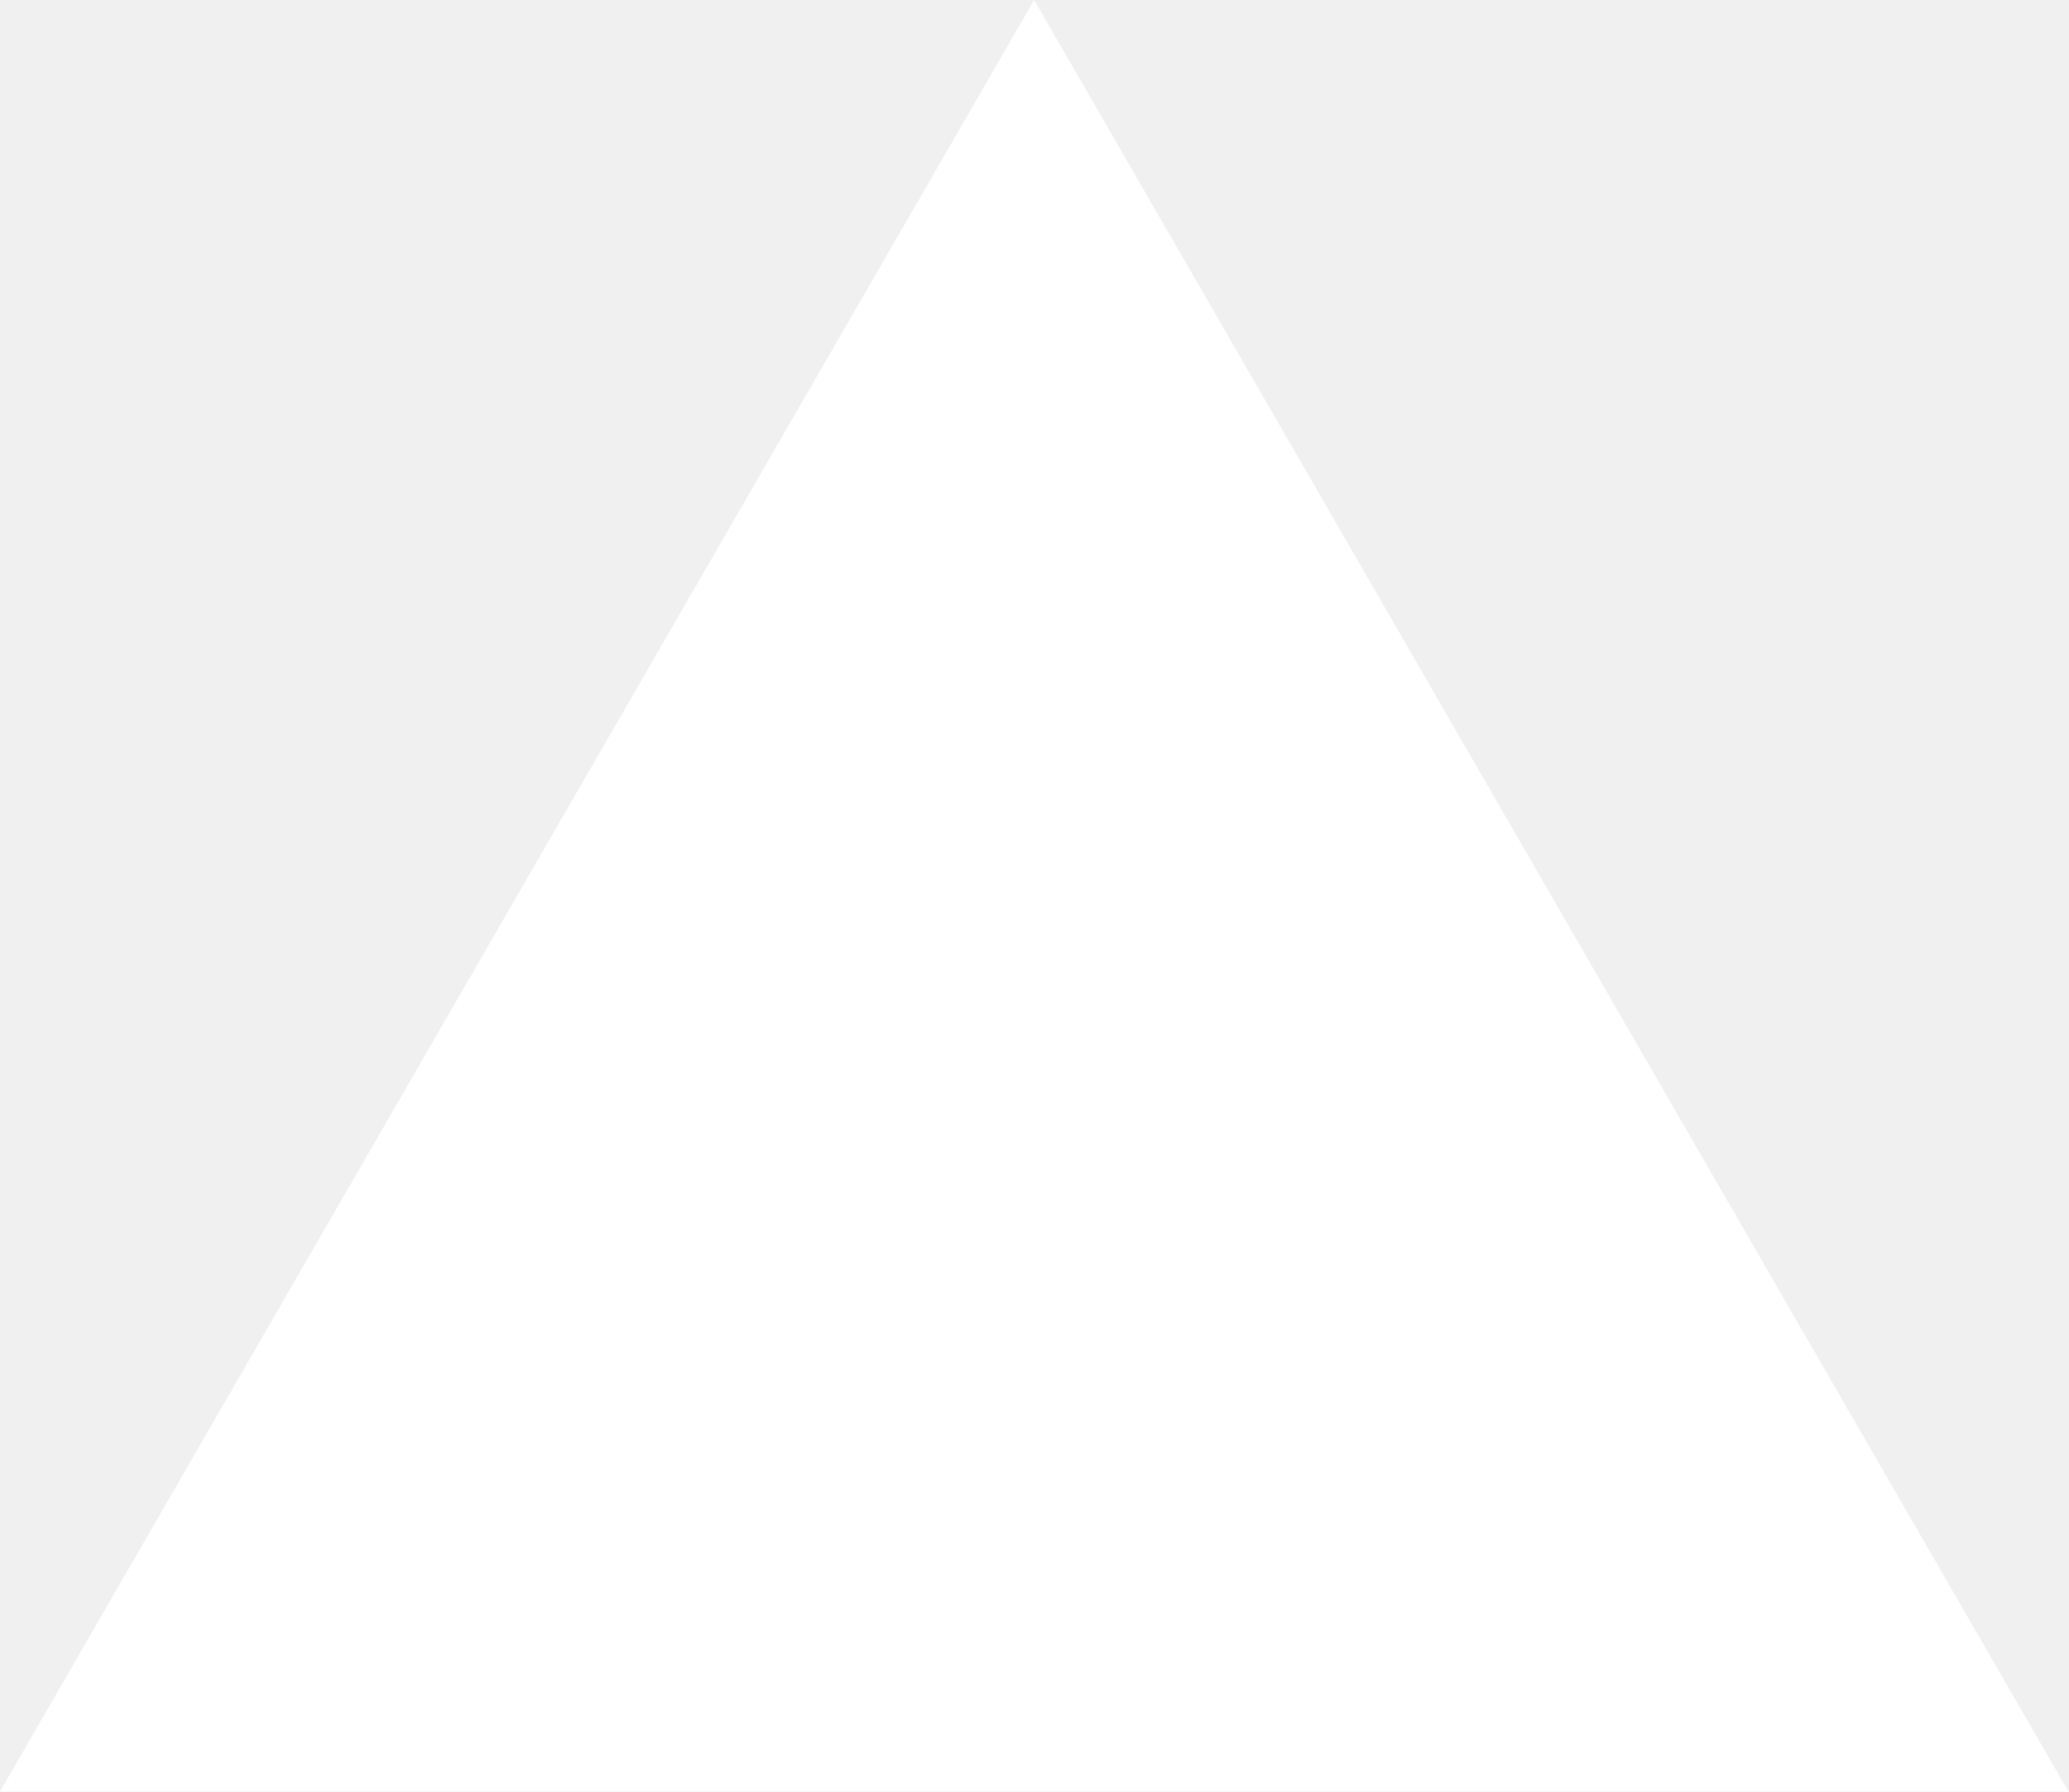
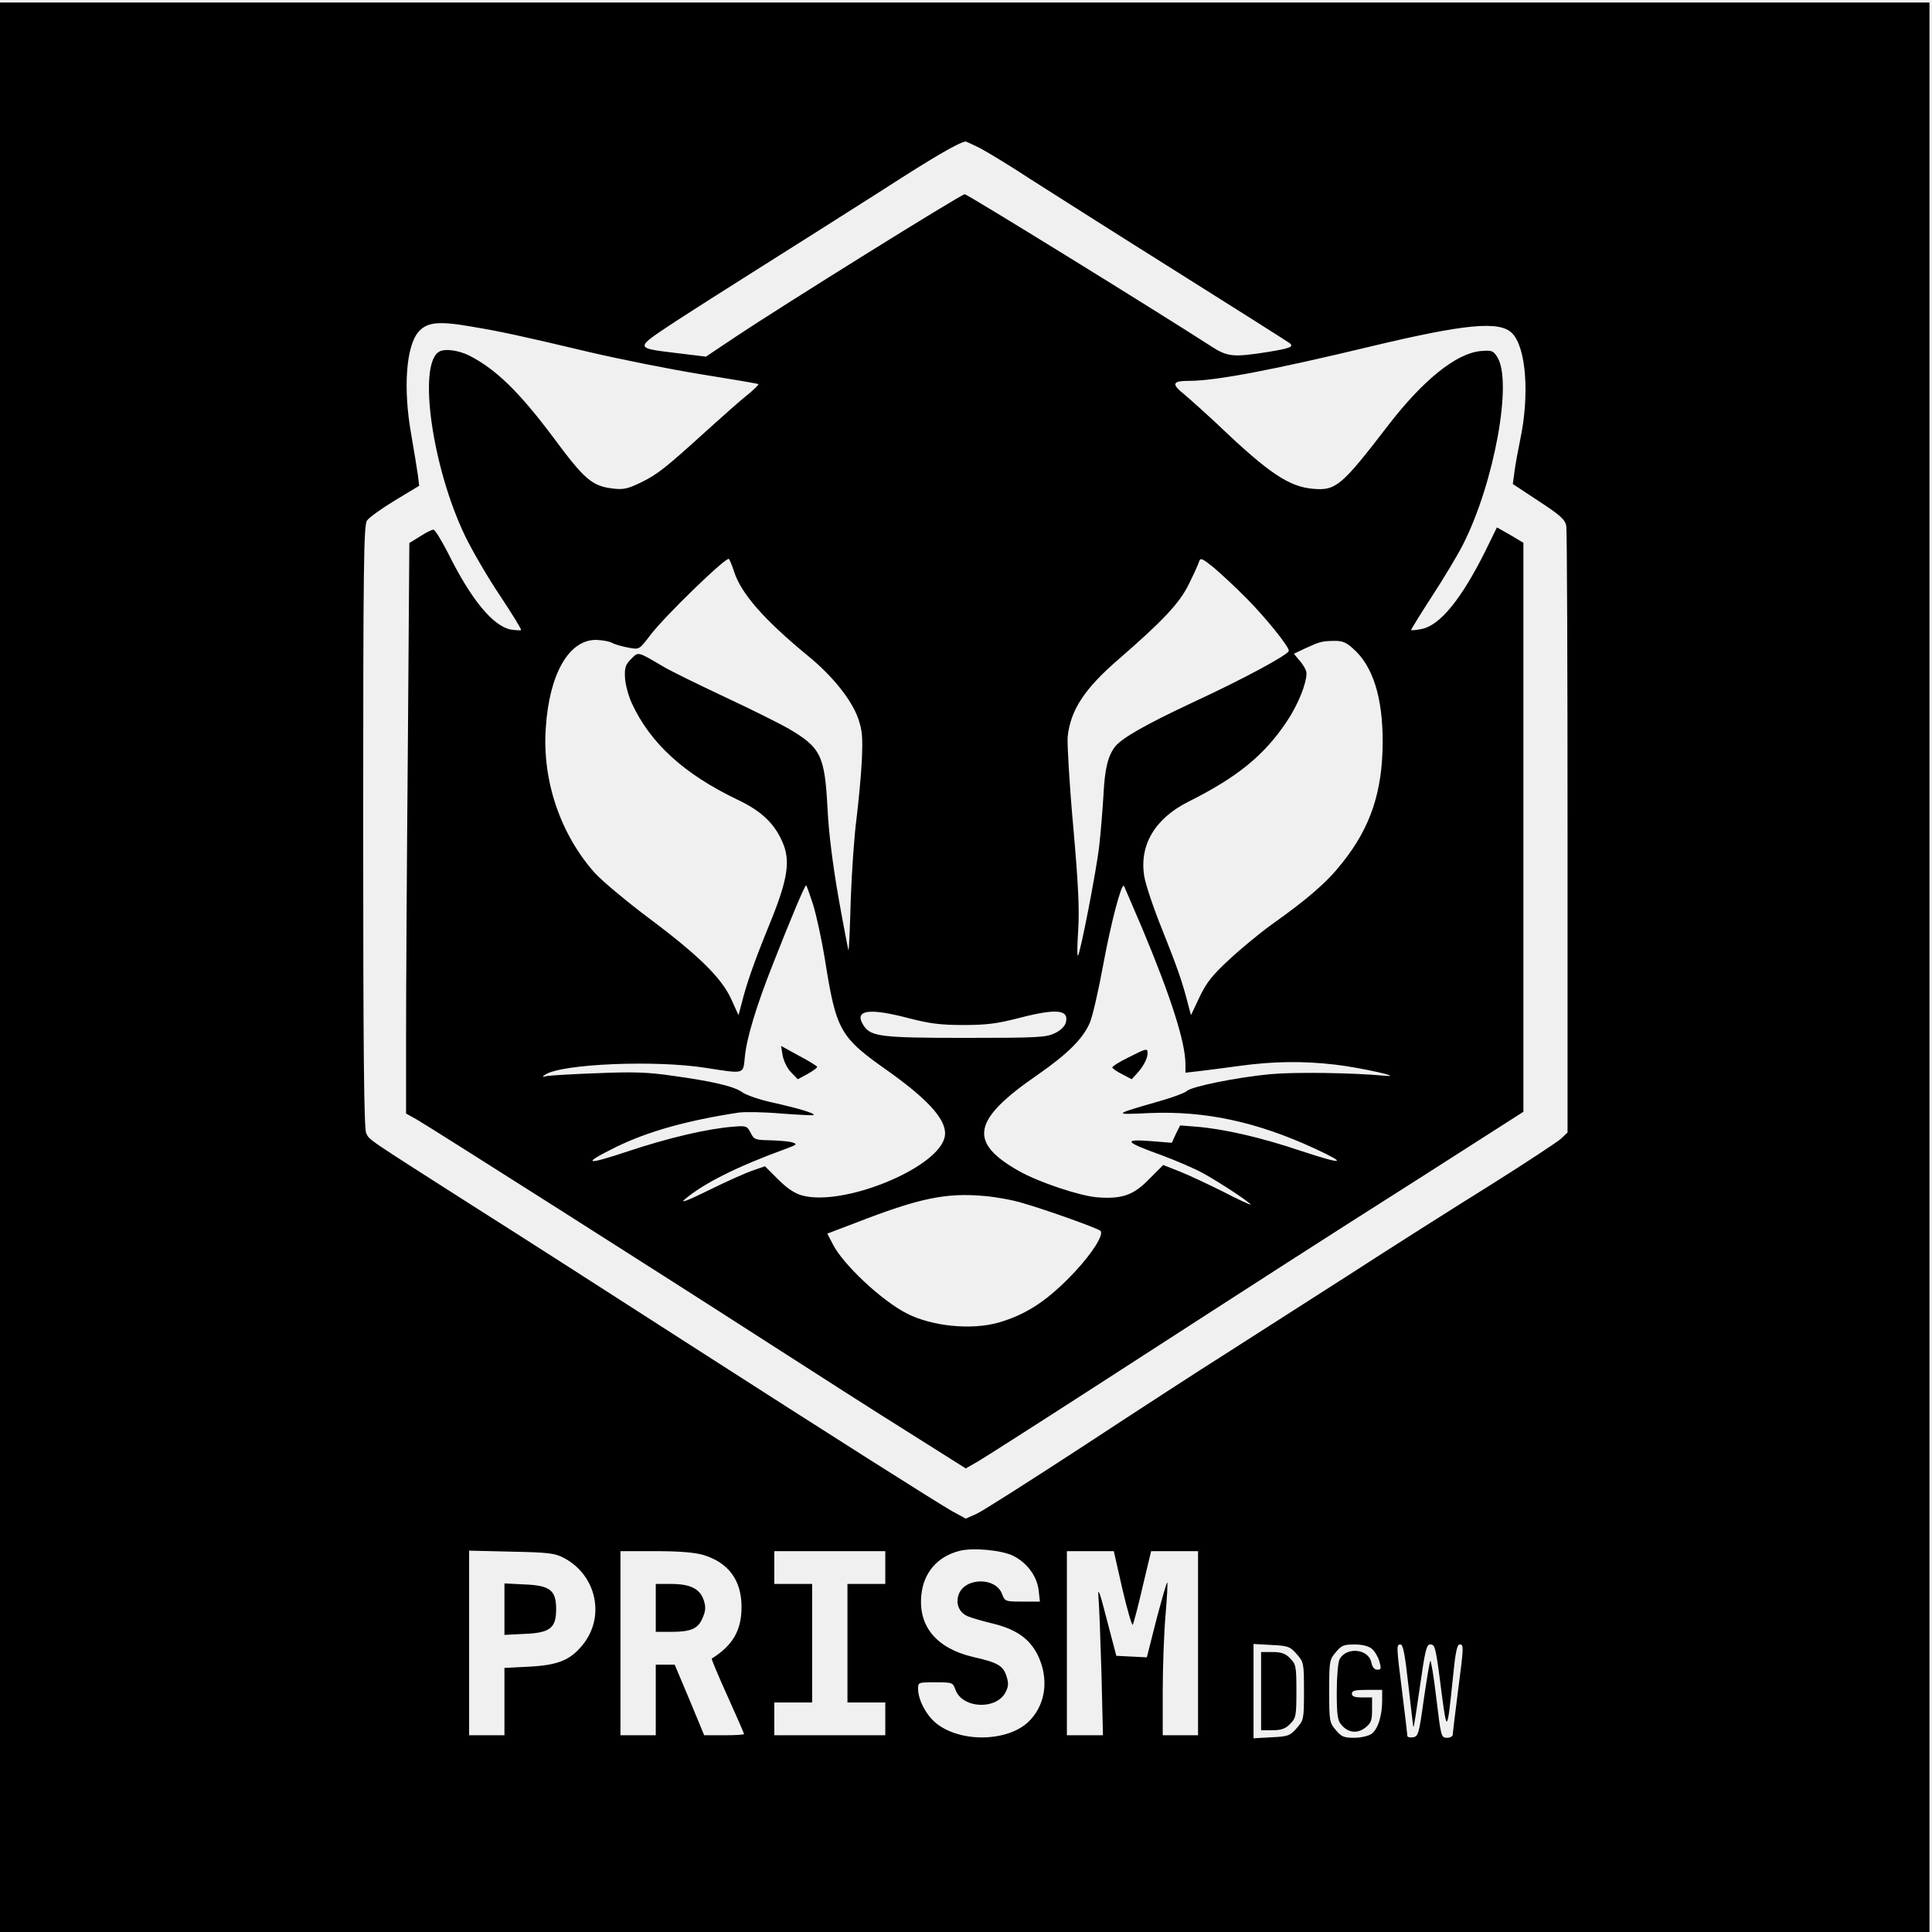
- <svg xmlns="http://www.w3.org/2000/svg" fill="none" viewBox="0 0 1155 1000">
-   <path d="m577.3 0 577.4 1000H0z" fill="#fff" />
+ <svg xmlns="http://www.w3.org/2000/svg" version="1.0" width="766pt" height="766pt" viewBox="0 0 766 766" preserveAspectRatio="xMidYMid meet">
+   <g transform="translate(0,766) scale(0.1,-0.1)" fill="#000000" stroke="none">
+     <path d="M0 3825 l0 -3825 3825 0 3825 0 0 3825 0 3825 -3825 0 -3825 0 0 -3825z m3883 3249 c29 -15 120 -70 202 -124 83 -53 346 -220 585 -370 239 -150 439 -277 444 -281 16 -14 2 -20 -90 -35 -135 -21 -157 -19 -222 23 -231 149 -967 603 -977 603 -14 0 -719 -439 -908 -565 l-118 -79 -107 13 c-180 22 -179 17 -13 127 80 52 239 153 355 226 116 73 323 204 461 292 203 131 302 189 333 195 1 1 26 -11 55 -25z m-2013 -709 c114 -19 193 -36 467 -101 128 -30 330 -70 449 -89 119 -19 219 -36 221 -38 2 -2 -18 -22 -44 -43 -27 -21 -95 -82 -153 -134 -174 -158 -201 -179 -267 -212 -54 -26 -70 -30 -113 -25 -82 10 -112 35 -232 197 -138 185 -230 275 -337 330 -44 22 -99 29 -121 15 -84 -52 -26 -460 104 -730 29 -60 92 -168 140 -239 47 -71 84 -131 82 -134 -3 -2 -21 -1 -41 2 -71 14 -158 120 -249 304 -26 50 -51 92 -58 92 -6 0 -30 -12 -53 -27 l-42 -26 -6 -816 c-4 -449 -7 -958 -7 -1131 l0 -315 43 -24 c54 -31 972 -614 1402 -891 182 -117 430 -276 552 -352 l222 -140 49 28 c27 16 248 157 491 314 703 454 836 540 1266 813 l405 259 0 1128 0 1128 -52 31 -53 30 -45 -92 c-96 -193 -181 -297 -254 -311 -21 -4 -39 -6 -41 -4 -1 2 36 62 82 133 47 72 103 165 125 209 123 244 196 646 134 741 -16 25 -22 27 -67 23 -96 -10 -226 -114 -364 -293 -186 -242 -208 -261 -299 -253 -95 8 -176 62 -376 253 -47 44 -107 98 -133 120 -54 43 -50 55 18 55 106 0 335 44 718 136 376 90 513 103 562 53 56 -56 70 -245 32 -424 -8 -38 -18 -93 -22 -122 l-7 -52 103 -68 c86 -56 104 -73 109 -98 3 -16 5 -564 5 -1217 l0 -1188 -25 -24 c-14 -13 -140 -96 -280 -184 -140 -87 -397 -250 -570 -362 -173 -111 -391 -250 -483 -309 -92 -58 -342 -220 -555 -360 -213 -139 -406 -262 -430 -273 l-43 -19 -55 30 c-69 40 -447 279 -1054 669 -261 168 -641 412 -845 541 -431 275 -409 260 -423 288 -9 16 -12 330 -12 1215 0 1032 2 1196 15 1214 8 12 58 48 111 80 l96 58 -5 41 c-3 22 -15 96 -27 165 -32 180 -20 347 29 404 34 39 79 44 211 21z m1040 -970 c28 -88 118 -191 293 -335 98 -80 172 -173 199 -247 17 -50 19 -73 15 -168 -3 -60 -13 -164 -21 -230 -9 -66 -19 -211 -23 -323 -3 -111 -7 -201 -9 -200 -1 2 -19 94 -39 206 -23 132 -39 256 -44 355 -11 212 -26 243 -156 319 -33 19 -145 75 -250 124 -104 49 -215 103 -245 121 -104 61 -98 60 -128 30 -22 -22 -26 -35 -24 -73 1 -26 13 -71 26 -100 73 -160 208 -283 419 -384 95 -45 147 -94 179 -168 33 -74 22 -148 -50 -324 -60 -147 -91 -234 -112 -318 l-12 -45 -29 64 c-38 84 -131 175 -332 325 -85 64 -178 142 -207 173 -138 154 -211 368 -196 578 14 214 92 349 200 348 24 -1 54 -6 65 -13 12 -6 41 -14 64 -18 42 -8 42 -7 84 48 56 75 303 314 313 304 4 -5 13 -27 20 -49z m2034 -109 c75 -76 166 -189 166 -206 0 -15 -178 -111 -381 -205 -188 -88 -278 -140 -307 -174 -29 -37 -42 -88 -47 -194 -4 -62 -11 -152 -17 -202 -11 -98 -75 -425 -84 -434 -4 -4 -3 44 1 104 5 83 0 184 -20 410 -15 165 -24 324 -22 353 11 106 66 191 203 309 174 151 241 222 277 296 20 40 38 80 41 90 5 17 12 14 59 -24 28 -24 88 -79 131 -123z m421 -198 c78 -68 118 -194 117 -373 -1 -194 -48 -336 -161 -477 -59 -75 -133 -140 -281 -245 -47 -34 -122 -96 -167 -138 -66 -61 -90 -91 -117 -148 l-34 -72 -12 45 c-21 83 -42 144 -102 294 -33 81 -65 176 -71 210 -21 124 41 230 174 297 194 97 300 183 390 317 45 67 79 151 79 193 0 10 -11 31 -25 47 l-25 30 42 20 c61 28 68 30 115 31 34 1 50 -5 78 -31z m-2141 -1015 c13 -43 34 -139 46 -213 46 -289 58 -311 256 -450 165 -118 234 -199 219 -260 -30 -123 -401 -274 -564 -230 -30 8 -60 28 -96 64 l-52 52 -49 -17 c-27 -9 -105 -44 -174 -78 -85 -42 -115 -53 -95 -36 75 63 203 128 400 200 46 17 48 19 25 26 -14 4 -53 7 -87 8 -58 1 -64 3 -77 30 -14 27 -18 28 -68 24 -103 -8 -257 -44 -419 -98 -171 -57 -185 -51 -43 19 126 61 280 104 484 135 25 3 100 2 168 -4 68 -5 126 -8 128 -6 6 7 -61 27 -169 51 -49 11 -100 29 -115 40 -32 23 -117 43 -277 65 -95 14 -157 16 -295 10 -96 -3 -186 -9 -200 -11 -21 -5 -23 -4 -7 6 66 42 436 58 636 26 155 -24 147 -26 154 42 7 77 47 207 112 371 71 181 126 311 131 311 2 0 14 -35 28 -77z m1306 -97 c113 -270 170 -449 170 -535 l0 -34 53 6 c28 3 102 13 162 21 130 18 251 20 378 5 98 -11 281 -52 197 -44 -131 12 -358 15 -455 6 -134 -13 -312 -49 -330 -67 -7 -7 -53 -24 -101 -38 -195 -56 -195 -56 -44 -49 219 9 423 -35 651 -140 134 -62 117 -66 -47 -12 -166 56 -311 89 -422 98 l-63 5 -17 -34 -16 -35 -86 7 c-109 8 -100 -4 45 -56 59 -22 133 -54 164 -71 72 -40 193 -120 189 -125 -2 -1 -51 21 -108 51 -58 29 -135 65 -172 80 l-66 26 -54 -54 c-63 -66 -110 -82 -209 -74 -70 6 -231 60 -309 104 -203 115 -186 203 76 383 116 81 177 141 204 203 11 23 35 128 54 232 31 167 72 323 82 313 1 -2 35 -80 74 -172z m-927 -353 c82 -21 124 -27 217 -27 93 0 135 6 217 27 149 39 202 35 189 -16 -3 -15 -20 -32 -43 -43 -35 -17 -65 -19 -353 -19 -337 0 -377 5 -406 49 -40 62 20 71 179 29z m452 -733 c91 -26 298 -100 308 -110 15 -14 -32 -88 -101 -162 -106 -113 -192 -170 -304 -202 -106 -30 -262 -15 -362 36 -99 50 -254 195 -294 275 l-22 42 108 41 c257 100 361 122 517 108 44 -4 112 -16 150 -28z m-37 -1399 c55 -28 93 -80 100 -136 l5 -45 -70 0 c-67 0 -69 1 -80 30 -25 68 -148 66 -172 -2 -13 -37 2 -73 38 -87 14 -6 56 -18 93 -27 96 -23 149 -60 182 -125 44 -90 34 -190 -28 -257 -76 -85 -264 -95 -367 -20 -43 31 -78 94 -79 141 0 27 0 27 69 27 67 0 69 -1 79 -29 27 -76 165 -82 200 -8 11 22 11 35 2 63 -13 40 -36 53 -130 74 -146 34 -220 121 -207 247 9 88 64 152 151 174 53 14 169 3 214 -20z m-1782 -8 c130 -69 165 -235 73 -346 -49 -60 -98 -79 -211 -85 l-98 -5 0 -133 0 -134 -70 0 -70 0 0 366 0 366 168 -4 c147 -3 172 -6 208 -25z m552 12 c100 -30 152 -100 152 -206 0 -93 -34 -152 -118 -205 -2 -2 26 -68 62 -148 36 -80 66 -148 66 -151 0 -3 -36 -5 -79 -5 l-79 0 -58 140 -59 140 -37 0 -38 0 0 -140 0 -140 -70 0 -70 0 0 365 0 365 138 0 c95 0 155 -5 190 -15z m722 -50 l0 -65 -75 0 -75 0 0 -235 0 -235 75 0 75 0 0 -65 0 -65 -220 0 -220 0 0 65 0 65 75 0 75 0 0 235 0 235 -75 0 -75 0 0 65 0 65 220 0 220 0 0 -65z m940 -85 c19 -82 38 -146 41 -142 3 4 21 71 39 150 l34 142 93 0 93 0 0 -365 0 -365 -70 0 -70 0 0 174 c0 96 5 232 11 301 6 70 9 128 7 131 -2 2 -21 -64 -43 -147 l-38 -150 -61 3 -60 3 -38 145 c-27 106 -36 130 -33 90 3 -30 8 -166 12 -302 l6 -248 -72 0 -71 0 0 365 0 365 93 0 93 0 34 -150z m691 -258 c28 -32 29 -35 29 -147 0 -112 -1 -115 -29 -147 -26 -30 -35 -33 -100 -36 l-71 -4 0 187 0 187 71 -4 c65 -3 74 -6 100 -36z m298 21 c12 -10 25 -33 30 -50 8 -29 7 -33 -8 -33 -12 0 -20 10 -24 29 -11 54 -99 63 -126 12 -6 -11 -11 -69 -11 -129 0 -90 3 -114 18 -130 26 -32 63 -37 95 -12 23 18 27 29 27 71 l0 49 -40 0 c-29 0 -40 4 -40 15 0 12 13 15 60 15 l60 0 0 -42 c0 -61 -17 -115 -43 -133 -12 -8 -42 -15 -68 -15 -40 0 -51 4 -73 31 -25 29 -26 36 -26 154 0 118 1 125 26 154 22 27 32 31 74 31 31 0 55 -6 69 -17z m145 -145 c10 -90 19 -164 20 -166 2 -1 13 72 26 163 20 141 26 165 40 165 20 0 22 -5 46 -195 21 -158 22 -155 45 68 9 93 16 127 26 127 17 0 17 -6 -7 -190 -11 -85 -20 -161 -20 -167 0 -7 -10 -13 -23 -13 -23 0 -24 5 -42 155 -10 85 -21 152 -24 150 -3 -3 -14 -72 -26 -153 -19 -137 -22 -147 -43 -150 -12 -2 -22 1 -22 5 0 5 -9 81 -20 169 -24 190 -24 194 -7 194 10 0 18 -43 31 -162z" />
+     <path d="M3103 3475 c4 -21 18 -51 33 -66 l27 -28 39 21 c21 12 38 24 38 28 0 3 -32 23 -72 44 l-71 39 6 -38z" />
+     <path d="M4473 3467 c-35 -17 -63 -35 -63 -39 0 -4 17 -16 39 -27 l38 -20 20 22 c26 28 43 61 43 81 0 21 -4 20 -77 -17z" />
+     <path d="M2000 1280 l0 -102 80 4 c101 4 125 23 125 98 0 75 -24 94 -125 98 l-80 4 0 -102z" />
+     <path d="M2600 1285 l0 -95 59 0 c81 0 109 12 127 56 12 28 13 43 4 70 -15 45 -53 64 -130 64 l-60 0 0 -95z" />
+     <path d="M5000 955 l0 -155 45 0 c35 0 52 6 70 25 23 23 25 31 25 130 0 99 -2 107 -25 130 -18 19 -35 25 -70 25 l-45 0 0 -155z" />
+   </g>
</svg>
